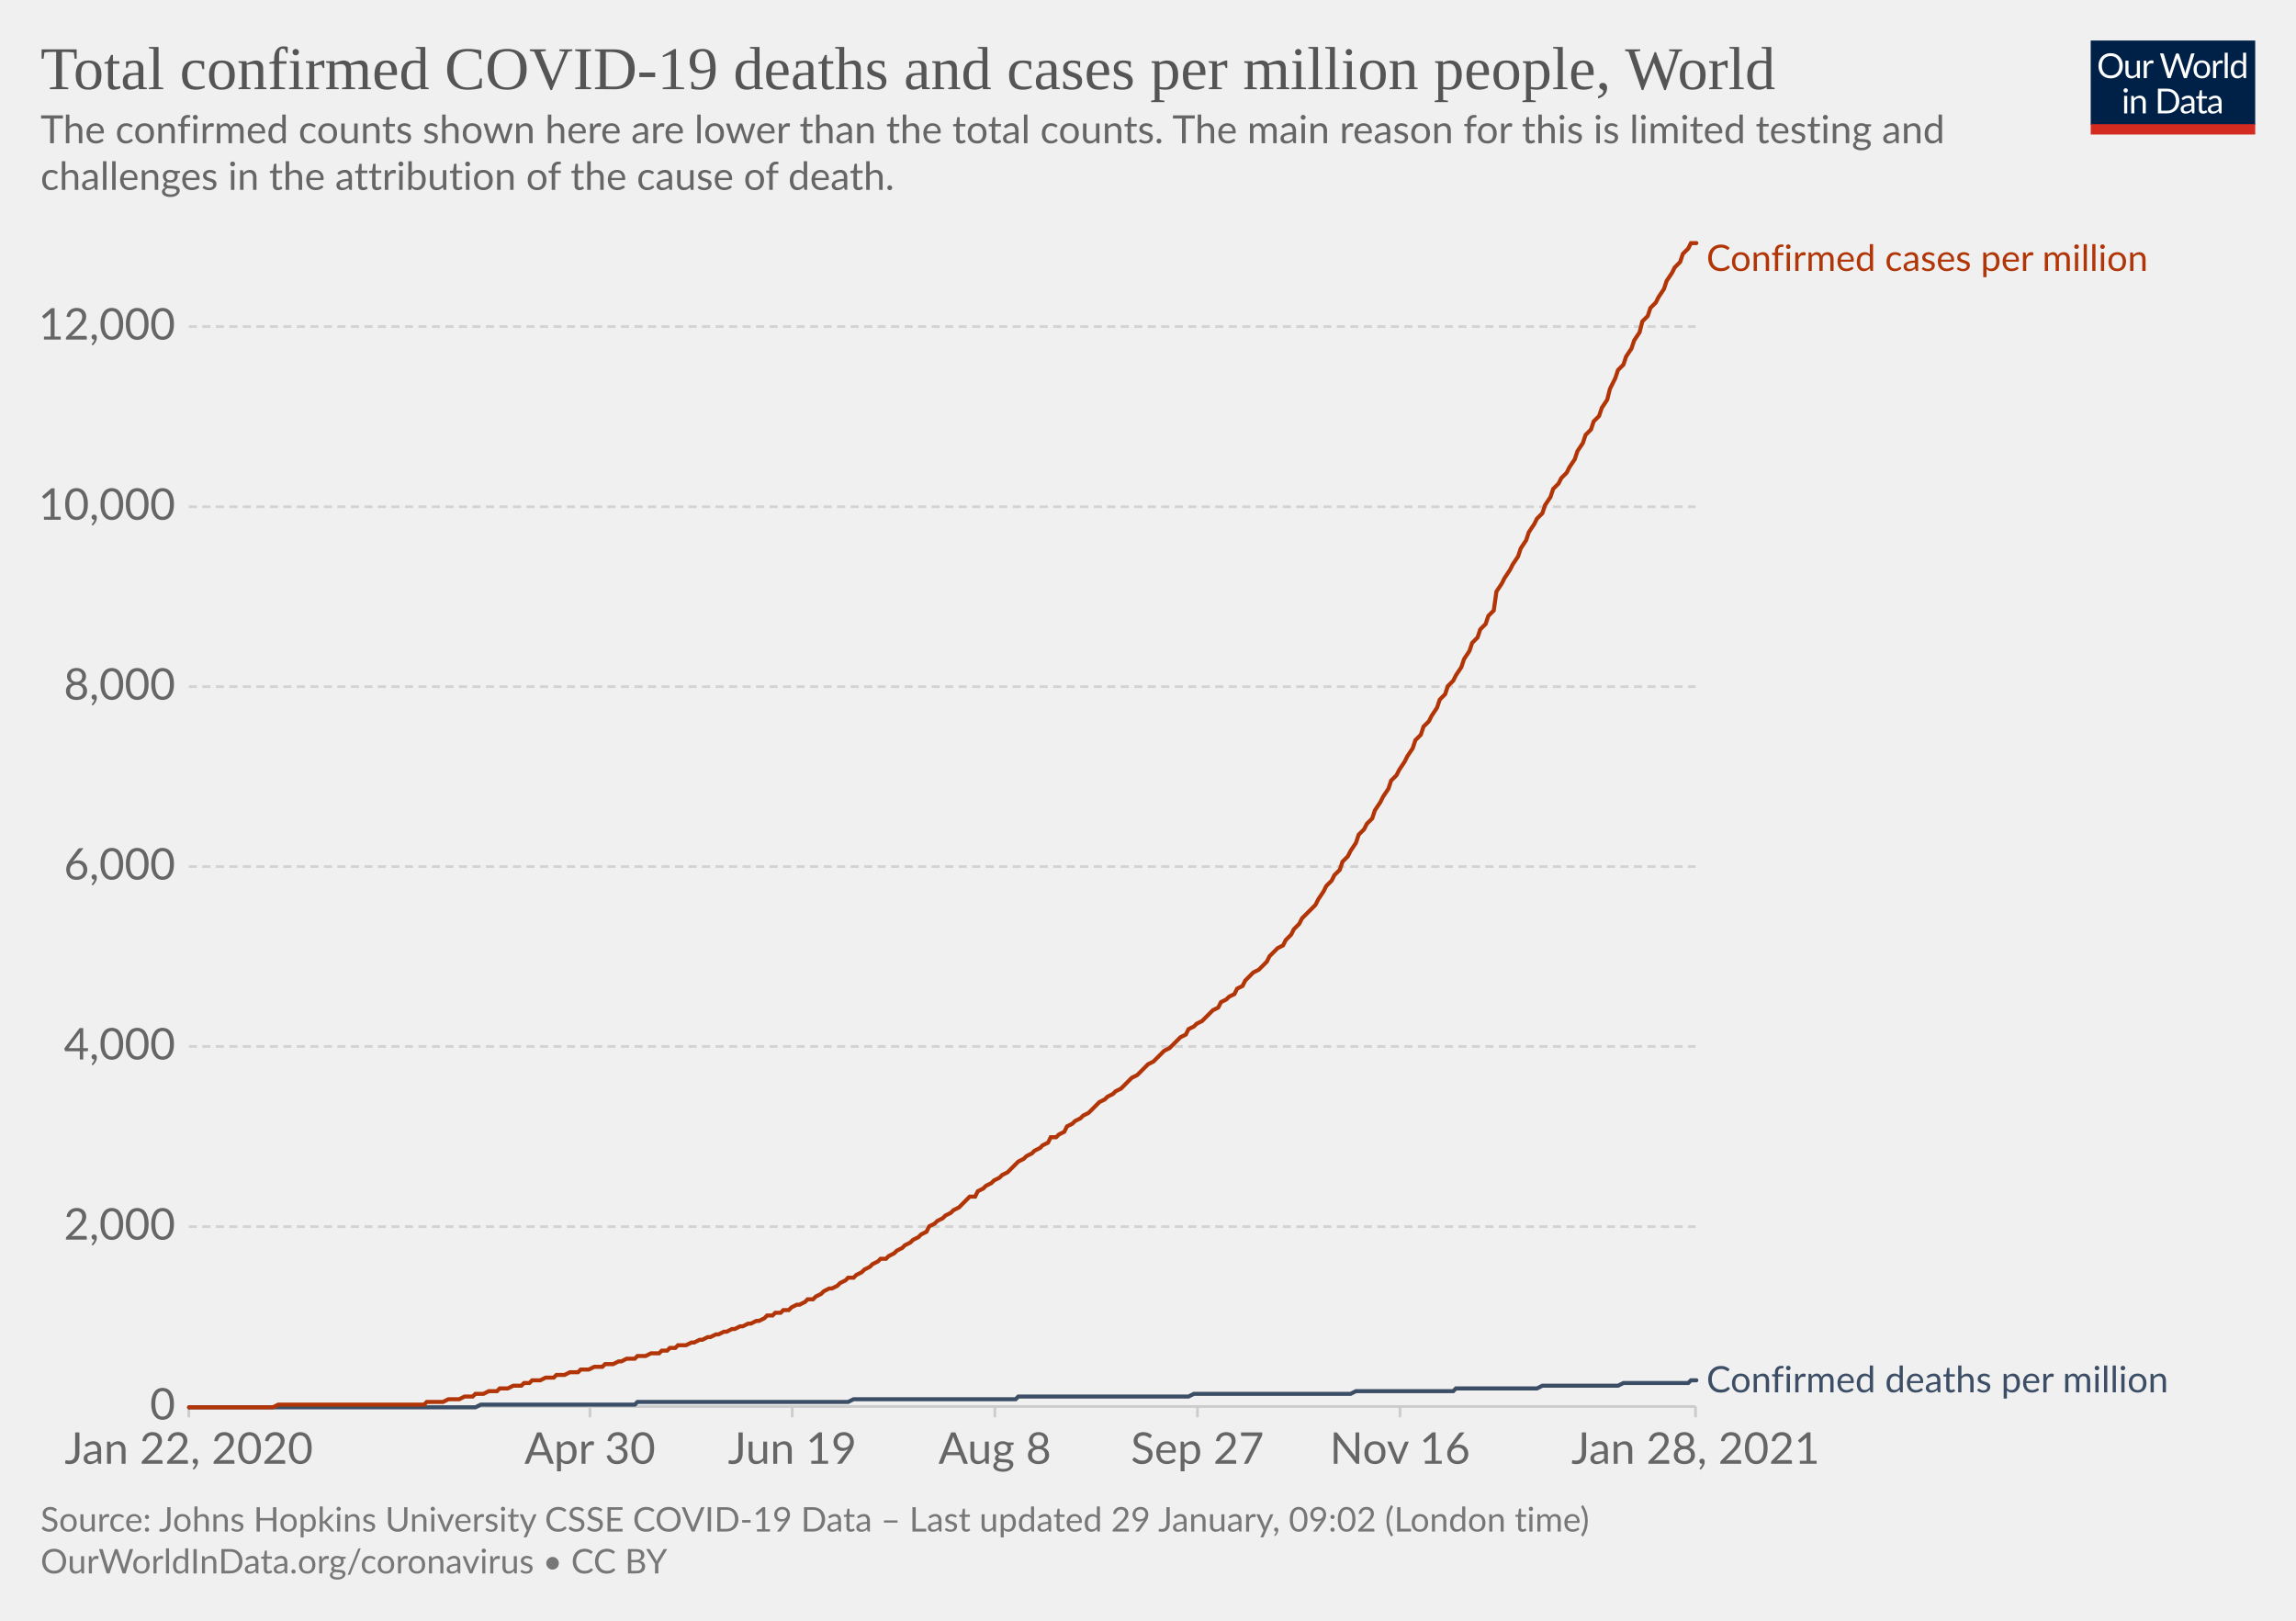
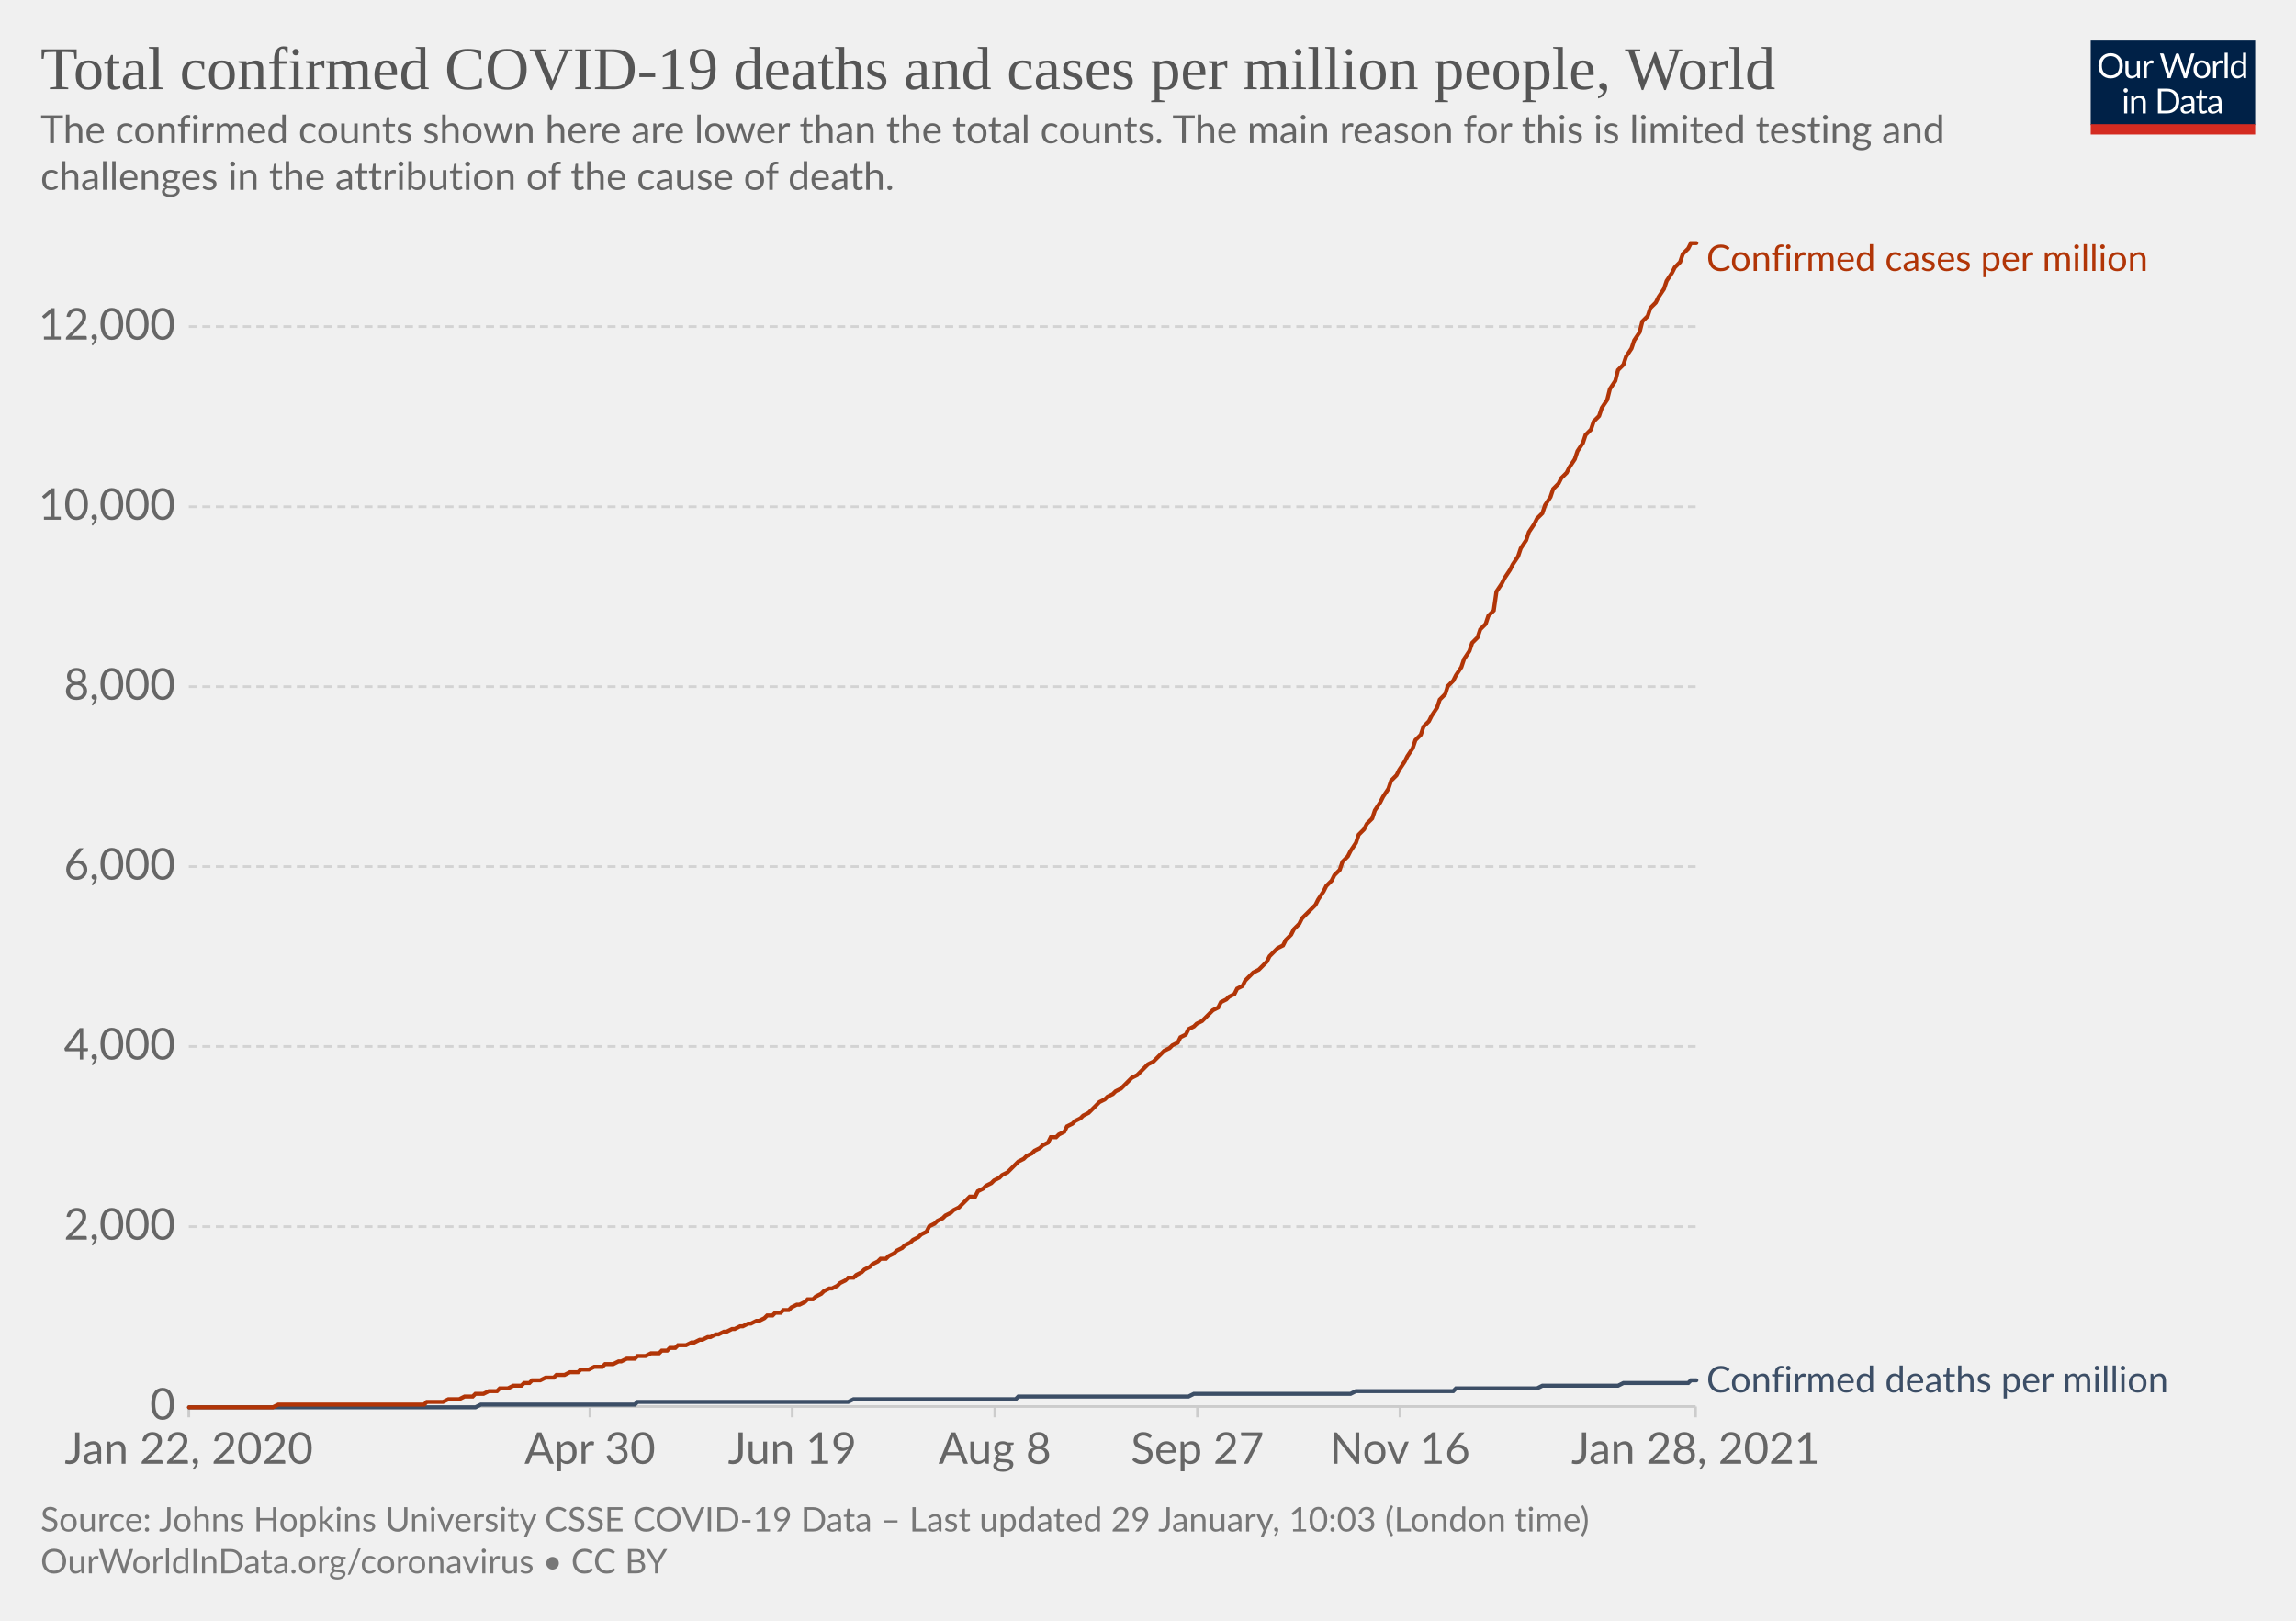
<svg xmlns="http://www.w3.org/2000/svg" version="1.1" style="background-color:#fff;-webkit-font-smoothing:antialiased" width="850" height="600" viewBox="0 0 850 600" font-family="Lato,'Helvetica Neue',Helvetica,Arial,sans-serif" font-size="18" text-rendering="optimizeLegibility">
  <g class="HeaderView">
    <g transform="matrix(.29 0 0 .29 774 15)">
      <svg width="210" height="120" viewBox="0 0 210 120" fill="none">
        <g clip-path="url(#clip0)">
          <path d="M0 0h210v107.89H0V0z" fill="#002147" />
          <path d="M40.98 32.25c0 2.36-.38 4.53-1.12 6.51a14.26 14.26 0 01-8.1 8.4c-1.9.78-4.02 1.17-6.34 1.17a16.6 16.6 0 01-6.33-1.17 14.31 14.31 0 01-8.08-8.4 18.29 18.29 0 01-1.12-6.51c0-2.36.38-4.53 1.12-6.5.75-1.97 1.8-3.67 3.17-5.1a14.32 14.32 0 014.9-3.34c1.92-.8 4.03-1.19 6.34-1.19 2.32 0 4.43.4 6.34 1.19 1.92.8 3.56 1.9 4.93 3.34a14.87 14.87 0 013.17 5.1 18.1 18.1 0 011.12 6.5zm-4.38 0c0-1.94-.26-3.68-.8-5.22a10.91 10.91 0 00-2.24-3.89 9.68 9.68 0 00-3.52-2.46 11.95 11.95 0 00-4.62-.86c-1.68 0-3.21.28-4.6.86a9.88 9.88 0 00-3.54 2.46 10.91 10.91 0 00-2.24 3.9c-.53 1.53-.8 3.27-.8 5.2 0 1.94.27 3.68.8 5.22a11.17 11.17 0 002.24 3.9 10.01 10.01 0 003.55 2.44c1.38.56 2.9.83 4.6.83s3.24-.27 4.61-.83a9.8 9.8 0 003.52-2.44 11.17 11.17 0 002.25-3.9c.53-1.54.8-3.28.8-5.21zm26.22-6.54V48H60.5c-.56 0-.9-.27-1.05-.81l-.31-2.4a12.45 12.45 0 01-3.26 2.6c-1.2.64-2.58.96-4.13.96-1.22 0-2.3-.2-3.24-.6a6.52 6.52 0 01-2.33-1.7 7.37 7.37 0 01-1.43-2.67c-.3-1.04-.46-2.2-.46-3.45V25.7h3.91v14.22c0 1.68.38 2.99 1.15 3.91.77.93 1.96 1.39 3.54 1.39 1.16 0 2.24-.27 3.23-.82a10.42 10.42 0 002.8-2.28V25.7h3.91zm8.61 4.47a9.94 9.94 0 012.6-3.56 5.64 5.64 0 013.76-1.3c.47 0 .92.05 1.34.15.44.1.83.27 1.17.49l-.3 2.92c-.09.37-.3.55-.66.55-.2 0-.5-.04-.9-.13a6.21 6.21 0 00-3.24.18 4.23 4.23 0 00-1.47.92c-.42.4-.81.9-1.17 1.5-.33.58-.64 1.26-.92 2.02V48H67.7V25.71h2.25c.42 0 .72.08.88.25.16.16.27.44.33.83l.26 3.39zm61.16-13.7L122.75 48h-3.82l-7.99-24.05a21.95 21.95 0 01-.42-1.58 38.36 38.36 0 01-.44 1.58L102.05 48h-3.83L88.4 16.47h3.54c.38 0 .7.1.95.29.26.2.43.43.5.73l6.52 21.9.28 1.28.29 1.46.3-1.46.38-1.27 7.41-21.91c.1-.25.26-.48.51-.69.27-.22.58-.33.95-.33h1.23c.38 0 .69.1.92.29a1.77 1.77 0 01.53.73l7.4 21.9a28.4 28.4 0 01.68 2.62 29.52 29.52 0 01.52-2.61l6.54-21.91a1.31 1.31 0 01.48-.7c.27-.21.58-.32.95-.32h3.32zm9.35 8.88c1.63 0 3.1.27 4.4.82a9.43 9.43 0 015.46 5.94c.5 1.4.74 2.98.74 4.73 0 1.76-.25 3.34-.74 4.75a9.43 9.43 0 01-5.46 5.92c-1.3.52-2.77.79-4.4.79-1.64 0-3.12-.27-4.44-.8a9.42 9.42 0 01-3.35-2.3c-.92-1-1.63-2.2-2.13-3.61-.49-1.41-.73-3-.73-4.75s.24-3.33.73-4.73c.5-1.43 1.2-2.64 2.13-3.63a9.4 9.4 0 013.35-2.31c1.32-.55 2.8-.82 4.44-.82zm0 19.89c2.2 0 3.84-.73 4.93-2.2 1.08-1.48 1.63-3.54 1.63-6.18 0-2.66-.55-4.72-1.63-6.2-1.09-1.49-2.73-2.23-4.93-2.23-1.12 0-2.09.2-2.93.57a5.71 5.71 0 00-2.06 1.65 7.5 7.5 0 00-1.24 2.67c-.26 1.04-.4 2.22-.4 3.54 0 2.64.55 4.7 1.64 6.18 1.1 1.47 2.76 2.2 4.99 2.2zm17.97-15.07a9.94 9.94 0 012.6-3.56 5.64 5.64 0 013.76-1.3c.47 0 .91.05 1.34.15.44.1.83.27 1.16.49l-.28 2.92c-.09.37-.31.55-.66.55-.2 0-.5-.04-.9-.13a6.2 6.2 0 00-3.24.18 4.23 4.23 0 00-1.47.92c-.43.4-.82.9-1.17 1.5a13.1 13.1 0 00-.92 2.02V48h-3.94V25.71h2.24c.43 0 .72.08.88.25.17.16.28.44.33.83l.27 3.39zm15.04-14.59V48h-3.92V15.6h3.92zm19.55 15.43a6.22 6.22 0 00-2.38-2.05 6.7 6.7 0 00-2.86-.6c-2.07 0-3.66.75-4.77 2.23-1.12 1.48-1.68 3.6-1.68 6.33 0 1.46.13 2.7.38 3.74a7.29 7.29 0 001.1 2.56 4.35 4.35 0 001.78 1.45c.7.3 1.5.46 2.4.46 1.29 0 2.41-.3 3.36-.88a9.6 9.6 0 002.67-2.49V31.02zm3.91-15.43V48h-2.33c-.56 0-.9-.27-1.06-.81l-.35-2.71a12.13 12.13 0 01-3.25 2.77 8.28 8.28 0 01-4.23 1.06 7.31 7.31 0 01-6.14-2.9c-.73-.96-1.3-2.15-1.69-3.57a18.35 18.35 0 01.07-9.48 11.29 11.29 0 011.89-3.7 8.7 8.7 0 017.06-3.34 7.96 7.96 0 016.12 2.62V15.59h3.91zM46.61 70.71V93H42.7V70.71h3.91zm.84-7c0 .39-.08.75-.24 1.09a2.81 2.81 0 01-1.52 1.47 2.67 2.67 0 01-2.16 0 2.9 2.9 0 01-1.45-1.47 2.67 2.67 0 010-2.16c.15-.35.35-.65.6-.9.25-.27.53-.47.85-.62a2.67 2.67 0 012.16 0c.35.15.65.35.9.62.27.25.47.55.62.9.16.34.24.7.24 1.08zm7.97 10.24c.49-.54 1-1.04 1.54-1.48a9.85 9.85 0 013.66-1.84 8.96 8.96 0 015.43.35c.94.4 1.72.97 2.33 1.71a7.36 7.36 0 011.43 2.67c.32 1.04.49 2.19.49 3.45V93h-3.94V78.81c0-1.69-.4-3-1.17-3.92-.76-.93-1.93-1.4-3.5-1.4a6.6 6.6 0 00-3.25.83c-1 .56-1.92 1.31-2.77 2.27V93h-3.94V70.71h2.35c.56 0 .9.28 1.04.82l.3 2.42zm57.7 3.3c0 2.36-.37 4.5-1.11 6.44a14.3 14.3 0 01-3.17 4.98 14.1 14.1 0 01-4.93 3.2c-1.9.76-4.02 1.13-6.33 1.13H85.8V61.47h11.77c2.31 0 4.42.39 6.33 1.15a13.8 13.8 0 018.1 8.18 17.75 17.75 0 011.12 6.45zm-4.37 0c0-1.94-.26-3.67-.8-5.2a10.94 10.94 0 00-2.23-3.87 9.57 9.57 0 00-3.53-2.42 12.23 12.23 0 00-4.61-.83h-7.5v24.62h7.5c1.7 0 3.24-.28 4.61-.84a9.7 9.7 0 003.53-2.4 10.94 10.94 0 002.24-3.87c.53-1.53.8-3.26.8-5.2zm19.8 5.72c-1.8.06-3.34.2-4.62.44-1.26.22-2.3.51-3.1.88-.8.36-1.37.8-1.74 1.3-.35.5-.53 1.05-.53 1.67 0 .58.1 1.1.3 1.52a3 3 0 00.76 1.05c.34.27.73.46 1.17.6a6.13 6.13 0 001.45.17 7.28 7.28 0 003.5-.81 11.95 11.95 0 002.82-2.2v-4.62zm-12.65-9.11a12.73 12.73 0 013.98-2.66c1.43-.59 3-.88 4.73-.88 1.25 0 2.36.2 3.33.61a6.81 6.81 0 013.94 4.38c.33 1.04.5 2.19.5 3.43V93h-1.74a1.8 1.8 0 01-.88-.18c-.2-.13-.36-.38-.48-.74l-.44-2.12-1.72 1.46a9.48 9.48 0 01-3.74 1.7c-.69.15-1.46.23-2.3.23-.87 0-1.69-.12-2.45-.35a5.34 5.34 0 01-3.34-2.93 6.64 6.64 0 01-.49-2.64c0-.88.25-1.72.73-2.53a6.33 6.33 0 012.35-2.17c1.09-.63 2.5-1.15 4.25-1.54 1.75-.41 3.89-.65 6.42-.7v-1.75c0-1.73-.37-3.03-1.12-3.91-.75-.9-1.84-1.34-3.28-1.34-.97 0-1.78.12-2.44.37-.64.23-1.2.5-1.7.81l-1.23.82c-.33.23-.67.35-1 .35-.27 0-.5-.07-.69-.2a2.1 2.1 0 01-.48-.53l-.7-1.25zm27.67 19.5c-1.76 0-3.12-.5-4.07-1.48-.94-.98-1.41-2.4-1.41-4.25V74h-2.68a.9.9 0 01-.6-.2c-.16-.14-.24-.36-.24-.66v-1.56l3.65-.46.9-6.89a.9.9 0 01.29-.52.88.88 0 01.62-.22H142v7.67h6.44V74H142v13.38c0 .94.22 1.63.68 2.09.45.45 1.04.68 1.76.68a3.21 3.21 0 001.85-.53l.55-.35c.16-.12.3-.18.41-.18.2 0 .4.13.55.38l1.15 1.87a7.45 7.45 0 01-2.44 1.5 8.53 8.53 0 01-2.95.52zm19.68-10.4c-1.8.07-3.34.21-4.62.45-1.26.22-2.3.51-3.1.88-.8.36-1.37.8-1.74 1.3-.35.5-.53 1.05-.53 1.67 0 .58.1 1.1.3 1.52a2.9 2.9 0 00.76 1.05c.34.27.73.46 1.17.6a6.13 6.13 0 001.45.17 7.3 7.3 0 003.5-.81 12.04 12.04 0 002.82-2.2v-4.62zm-12.65-9.1a12.72 12.72 0 013.99-2.66c1.42-.59 3-.88 4.72-.88 1.25 0 2.36.2 3.33.61a6.81 6.81 0 013.94 4.38c.33 1.04.5 2.19.5 3.43V93h-1.74a1.8 1.8 0 01-.88-.18c-.2-.13-.36-.38-.48-.74l-.44-2.12-1.72 1.46a9.48 9.48 0 01-3.74 1.7c-.69.15-1.46.23-2.3.23-.87 0-1.69-.12-2.45-.35a5.33 5.33 0 01-3.34-2.93 6.62 6.62 0 01-.49-2.64c0-.88.25-1.72.73-2.53a6.33 6.33 0 012.35-2.17c1.09-.63 2.5-1.15 4.25-1.54a31.2 31.2 0 016.42-.7v-1.75c0-1.73-.37-3.03-1.12-3.91-.75-.9-1.84-1.34-3.28-1.34-.97 0-1.78.12-2.44.37-.64.23-1.2.5-1.7.81l-1.22.82c-.34.23-.68.35-1.02.35-.26 0-.49-.07-.68-.2a1.88 1.88 0 01-.48-.53l-.7-1.25zM40.98 32.25c0 2.36-.38 4.53-1.12 6.51a14.26 14.26 0 01-8.1 8.4c-1.9.78-4.02 1.17-6.34 1.17a16.6 16.6 0 01-6.33-1.17 14.31 14.31 0 01-8.08-8.4 18.29 18.29 0 01-1.12-6.51c0-2.36.38-4.53 1.12-6.5.75-1.97 1.8-3.67 3.17-5.1a14.32 14.32 0 014.9-3.34c1.92-.8 4.03-1.19 6.34-1.19 2.32 0 4.43.4 6.34 1.19 1.92.8 3.56 1.9 4.93 3.34a14.87 14.87 0 013.17 5.1 18.1 18.1 0 011.12 6.5zm-4.38 0c0-1.94-.26-3.68-.8-5.22a10.91 10.91 0 00-2.24-3.89 9.68 9.68 0 00-3.52-2.46 11.95 11.95 0 00-4.62-.86c-1.68 0-3.21.28-4.6.86a9.88 9.88 0 00-3.54 2.46 10.91 10.91 0 00-2.24 3.9c-.53 1.53-.8 3.27-.8 5.2 0 1.94.27 3.68.8 5.22a11.17 11.17 0 002.24 3.9 10.01 10.01 0 003.55 2.44c1.38.56 2.9.83 4.6.83s3.24-.27 4.61-.83a9.8 9.8 0 003.52-2.44 11.17 11.17 0 002.25-3.9c.53-1.54.8-3.28.8-5.21zm26.22-6.54V48H60.5c-.56 0-.9-.27-1.05-.81l-.31-2.4a12.45 12.45 0 01-3.26 2.6c-1.2.64-2.58.96-4.13.96-1.22 0-2.3-.2-3.24-.6a6.52 6.52 0 01-2.33-1.7 7.37 7.37 0 01-1.43-2.67c-.3-1.04-.46-2.2-.46-3.45V25.7h3.91v14.22c0 1.68.38 2.99 1.15 3.91.77.93 1.96 1.39 3.54 1.39 1.16 0 2.24-.27 3.23-.82a10.42 10.42 0 002.8-2.28V25.7h3.91zm8.61 4.47a9.94 9.94 0 012.6-3.56 5.64 5.64 0 013.76-1.3c.47 0 .92.05 1.34.15.44.1.83.27 1.17.49l-.3 2.92c-.09.37-.3.55-.66.55-.2 0-.5-.04-.9-.13a6.21 6.21 0 00-3.24.18 4.23 4.23 0 00-1.47.92c-.42.4-.81.9-1.17 1.5-.33.58-.64 1.26-.92 2.02V48H67.7V25.71h2.25c.42 0 .72.08.88.25.16.16.27.44.33.83l.26 3.39zm61.16-13.7L122.75 48h-3.82l-7.99-24.05a21.95 21.95 0 01-.42-1.58 38.36 38.36 0 01-.44 1.58L102.05 48h-3.83L88.4 16.47h3.54c.38 0 .7.1.95.29.26.2.43.43.5.73l6.52 21.9.28 1.28.29 1.46.3-1.46.38-1.27 7.41-21.91c.1-.25.26-.48.51-.69.27-.22.58-.33.95-.33h1.23c.38 0 .69.1.92.29a1.77 1.77 0 01.53.73l7.4 21.9a28.4 28.4 0 01.68 2.62 29.52 29.52 0 01.52-2.61l6.54-21.91a1.31 1.31 0 01.48-.7c.27-.21.58-.32.95-.32h3.32zm9.35 8.88c1.63 0 3.1.27 4.4.82a9.43 9.43 0 015.46 5.94c.5 1.4.74 2.98.74 4.73 0 1.76-.25 3.34-.74 4.75a9.43 9.43 0 01-5.46 5.92c-1.3.52-2.77.79-4.4.79-1.64 0-3.12-.27-4.44-.8a9.42 9.42 0 01-3.35-2.3c-.92-1-1.63-2.2-2.13-3.61-.49-1.41-.73-3-.73-4.75s.24-3.33.73-4.73c.5-1.43 1.2-2.64 2.13-3.63a9.4 9.4 0 013.35-2.31c1.32-.55 2.8-.82 4.44-.82zm0 19.89c2.2 0 3.84-.73 4.93-2.2 1.08-1.48 1.63-3.54 1.63-6.18 0-2.66-.55-4.72-1.63-6.2-1.09-1.49-2.73-2.23-4.93-2.23-1.12 0-2.09.2-2.93.57a5.71 5.71 0 00-2.06 1.65 7.5 7.5 0 00-1.24 2.67c-.26 1.04-.4 2.22-.4 3.54 0 2.64.55 4.7 1.64 6.18 1.1 1.47 2.76 2.2 4.99 2.2zm17.97-15.07a9.94 9.94 0 012.6-3.56 5.64 5.64 0 013.76-1.3c.47 0 .91.05 1.34.15.44.1.83.27 1.16.49l-.28 2.92c-.09.37-.31.55-.66.55-.2 0-.5-.04-.9-.13a6.2 6.2 0 00-3.24.18 4.23 4.23 0 00-1.47.92c-.43.4-.82.9-1.17 1.5a13.1 13.1 0 00-.92 2.02V48h-3.94V25.71h2.24c.43 0 .72.08.88.25.17.16.28.44.33.83l.27 3.39zm15.04-14.59V48h-3.92V15.6h3.92zm19.55 15.43a6.22 6.22 0 00-2.38-2.05 6.7 6.7 0 00-2.86-.6c-2.07 0-3.66.75-4.77 2.23-1.12 1.48-1.68 3.6-1.68 6.33 0 1.46.13 2.7.38 3.74a7.29 7.29 0 001.1 2.56 4.35 4.35 0 001.78 1.45c.7.3 1.5.46 2.4.46 1.29 0 2.41-.3 3.36-.88a9.6 9.6 0 002.67-2.49V31.02zm3.91-15.43V48h-2.33c-.56 0-.9-.27-1.06-.81l-.35-2.71a12.13 12.13 0 01-3.25 2.77 8.28 8.28 0 01-4.23 1.06 7.31 7.31 0 01-6.14-2.9c-.73-.96-1.3-2.15-1.69-3.57a18.35 18.35 0 01.07-9.48 11.29 11.29 0 011.89-3.7 8.7 8.7 0 017.06-3.34 7.96 7.96 0 016.12 2.62V15.59h3.91zM46.61 70.71V93H42.7V70.71h3.91zm.84-7c0 .39-.08.75-.24 1.09a2.81 2.81 0 01-1.52 1.47 2.67 2.67 0 01-2.16 0 2.9 2.9 0 01-1.45-1.47 2.67 2.67 0 010-2.16c.15-.35.35-.65.6-.9.25-.27.53-.47.85-.62a2.67 2.67 0 012.16 0c.35.15.65.35.9.62.27.25.47.55.62.9.16.34.24.7.24 1.08zm7.97 10.24c.49-.54 1-1.04 1.54-1.48a9.85 9.85 0 013.66-1.84 8.96 8.96 0 015.43.35c.94.4 1.72.97 2.33 1.71a7.36 7.36 0 011.43 2.67c.32 1.04.49 2.19.49 3.45V93h-3.94V78.81c0-1.69-.4-3-1.17-3.92-.76-.93-1.93-1.4-3.5-1.4a6.6 6.6 0 00-3.25.83c-1 .56-1.92 1.31-2.77 2.27V93h-3.94V70.71h2.35c.56 0 .9.28 1.04.82l.3 2.42zm57.7 3.3c0 2.36-.37 4.5-1.11 6.44a14.3 14.3 0 01-3.17 4.98 14.1 14.1 0 01-4.93 3.2c-1.9.76-4.02 1.13-6.33 1.13H85.8V61.47h11.77c2.31 0 4.42.39 6.33 1.15a13.8 13.8 0 018.1 8.18 17.75 17.75 0 011.12 6.45zm-4.37 0c0-1.94-.26-3.67-.8-5.2a10.94 10.94 0 00-2.23-3.87 9.57 9.57 0 00-3.53-2.42 12.23 12.23 0 00-4.61-.83h-7.5v24.62h7.5c1.7 0 3.24-.28 4.61-.84a9.7 9.7 0 003.53-2.4 10.94 10.94 0 002.24-3.87c.53-1.53.8-3.26.8-5.2zm19.8 5.72c-1.8.06-3.34.2-4.62.44-1.26.22-2.3.51-3.1.88-.8.36-1.37.8-1.74 1.3-.35.5-.53 1.05-.53 1.67 0 .58.1 1.1.3 1.52a3 3 0 00.76 1.05c.34.27.73.46 1.17.6a6.13 6.13 0 001.45.17 7.28 7.28 0 003.5-.81 11.95 11.95 0 002.82-2.2v-4.62zm-12.65-9.11a12.73 12.73 0 013.98-2.66c1.43-.59 3-.88 4.73-.88 1.25 0 2.36.2 3.33.61a6.81 6.81 0 013.94 4.38c.33 1.04.5 2.19.5 3.43V93h-1.74a1.8 1.8 0 01-.88-.18c-.2-.13-.36-.38-.48-.74l-.44-2.12-1.72 1.46a9.48 9.48 0 01-3.74 1.7c-.69.15-1.46.23-2.3.23-.87 0-1.69-.12-2.45-.35a5.34 5.34 0 01-3.34-2.93 6.64 6.64 0 01-.49-2.64c0-.88.25-1.72.73-2.53a6.33 6.33 0 012.35-2.17c1.09-.63 2.5-1.15 4.25-1.54 1.75-.41 3.89-.65 6.42-.7v-1.75c0-1.73-.37-3.03-1.12-3.91-.75-.9-1.84-1.34-3.28-1.34-.97 0-1.78.12-2.44.37-.64.23-1.2.5-1.7.81l-1.23.82c-.33.23-.67.35-1 .35-.27 0-.5-.07-.69-.2a2.1 2.1 0 01-.48-.53l-.7-1.25zm27.67 19.5c-1.76 0-3.12-.5-4.07-1.48-.94-.98-1.41-2.4-1.41-4.25V74h-2.68a.9.9 0 01-.6-.2c-.16-.14-.24-.36-.24-.66v-1.56l3.65-.46.9-6.89a.9.9 0 01.29-.52.88.88 0 01.62-.22H142v7.67h6.44V74H142v13.38c0 .94.22 1.63.68 2.09.45.45 1.04.68 1.76.68a3.21 3.21 0 001.85-.53l.55-.35c.16-.12.3-.18.41-.18.2 0 .4.13.55.38l1.15 1.87a7.45 7.45 0 01-2.44 1.5 8.53 8.53 0 01-2.95.52zm19.68-10.4c-1.8.07-3.34.21-4.62.45-1.26.22-2.3.51-3.1.88-.8.36-1.37.8-1.74 1.3-.35.5-.53 1.05-.53 1.67 0 .58.1 1.1.3 1.52a2.9 2.9 0 00.76 1.05c.34.27.73.46 1.17.6a6.13 6.13 0 001.45.17 7.3 7.3 0 003.5-.81 12.04 12.04 0 002.82-2.2v-4.62zm-12.65-9.1a12.72 12.72 0 013.99-2.66c1.42-.59 3-.88 4.72-.88 1.25 0 2.36.2 3.33.61a6.81 6.81 0 013.94 4.38c.33 1.04.5 2.19.5 3.43V93h-1.74a1.8 1.8 0 01-.88-.18c-.2-.13-.36-.38-.48-.74l-.44-2.12-1.72 1.46a9.48 9.48 0 01-3.74 1.7c-.69.15-1.46.23-2.3.23-.87 0-1.69-.12-2.45-.35a5.33 5.33 0 01-3.34-2.93 6.62 6.62 0 01-.49-2.64c0-.88.25-1.72.73-2.53a6.33 6.33 0 012.35-2.17c1.09-.63 2.5-1.15 4.25-1.54a31.2 31.2 0 016.42-.7v-1.75c0-1.73-.37-3.03-1.12-3.91-.75-.9-1.84-1.34-3.28-1.34-.97 0-1.78.12-2.44.37-.64.23-1.2.5-1.7.81l-1.22.82c-.34.23-.68.35-1.02.35-.26 0-.49-.07-.68-.2a1.88 1.88 0 01-.48-.53l-.7-1.25zM40.98 32.25c0 2.36-.38 4.53-1.12 6.51a14.26 14.26 0 01-8.1 8.4c-1.9.78-4.02 1.17-6.34 1.17a16.6 16.6 0 01-6.33-1.17 14.31 14.31 0 01-8.08-8.4 18.29 18.29 0 01-1.12-6.51c0-2.36.38-4.53 1.12-6.5.75-1.97 1.8-3.67 3.17-5.1a14.32 14.32 0 014.9-3.34c1.92-.8 4.03-1.19 6.34-1.19 2.32 0 4.43.4 6.34 1.19 1.92.8 3.56 1.9 4.93 3.34a14.87 14.87 0 013.17 5.1 18.1 18.1 0 011.12 6.5zm-4.38 0c0-1.94-.26-3.68-.8-5.22a10.91 10.91 0 00-2.24-3.89 9.68 9.68 0 00-3.52-2.46 11.95 11.95 0 00-4.62-.86c-1.68 0-3.21.28-4.6.86a9.88 9.88 0 00-3.54 2.46 10.91 10.91 0 00-2.24 3.9c-.53 1.53-.8 3.27-.8 5.2 0 1.94.27 3.68.8 5.22a11.17 11.17 0 002.24 3.9 10.01 10.01 0 003.55 2.44c1.38.56 2.9.83 4.6.83s3.24-.27 4.61-.83a9.8 9.8 0 003.52-2.44 11.17 11.17 0 002.25-3.9c.53-1.54.8-3.28.8-5.21zm26.22-6.54V48H60.5c-.56 0-.9-.27-1.05-.81l-.31-2.4a12.45 12.45 0 01-3.26 2.6c-1.2.64-2.58.96-4.13.96-1.22 0-2.3-.2-3.24-.6a6.52 6.52 0 01-2.33-1.7 7.37 7.37 0 01-1.43-2.67c-.3-1.04-.46-2.2-.46-3.45V25.7h3.91v14.22c0 1.68.38 2.99 1.15 3.91.77.93 1.96 1.39 3.54 1.39 1.16 0 2.24-.27 3.23-.82a10.42 10.42 0 002.8-2.28V25.7h3.91zm8.61 4.47a9.94 9.94 0 012.6-3.56 5.64 5.64 0 013.76-1.3c.47 0 .92.05 1.34.15.44.1.83.27 1.17.49l-.3 2.92c-.09.37-.3.55-.66.55-.2 0-.5-.04-.9-.13a6.21 6.21 0 00-3.24.18 4.23 4.23 0 00-1.47.92c-.42.4-.81.9-1.17 1.5-.33.58-.64 1.26-.92 2.02V48H67.7V25.71h2.25c.42 0 .72.08.88.25.16.16.27.44.33.83l.26 3.39zm61.16-13.7L122.75 48h-3.82l-7.99-24.05a21.95 21.95 0 01-.42-1.58 38.36 38.36 0 01-.44 1.58L102.05 48h-3.83L88.4 16.47h3.54c.38 0 .7.1.95.29.26.2.43.43.5.73l6.52 21.9.28 1.28.29 1.46.3-1.46.38-1.27 7.41-21.91c.1-.25.26-.48.51-.69.27-.22.58-.33.95-.33h1.23c.38 0 .69.1.92.29a1.77 1.77 0 01.53.73l7.4 21.9a28.4 28.4 0 01.68 2.62 29.52 29.52 0 01.52-2.61l6.54-21.91a1.31 1.31 0 01.48-.7c.27-.21.58-.32.95-.32h3.32zm9.35 8.88c1.63 0 3.1.27 4.4.82a9.43 9.43 0 015.46 5.94c.5 1.4.74 2.98.74 4.73 0 1.76-.25 3.34-.74 4.75a9.43 9.43 0 01-5.46 5.92c-1.3.52-2.77.79-4.4.79-1.64 0-3.12-.27-4.44-.8a9.42 9.42 0 01-3.35-2.3c-.92-1-1.63-2.2-2.13-3.61-.49-1.41-.73-3-.73-4.75s.24-3.33.73-4.73c.5-1.43 1.2-2.64 2.13-3.63a9.4 9.4 0 013.35-2.31c1.32-.55 2.8-.82 4.44-.82zm0 19.89c2.2 0 3.84-.73 4.93-2.2 1.08-1.48 1.63-3.54 1.63-6.18 0-2.66-.55-4.72-1.63-6.2-1.09-1.49-2.73-2.23-4.93-2.23-1.12 0-2.09.2-2.93.57a5.71 5.71 0 00-2.06 1.65 7.5 7.5 0 00-1.24 2.67c-.26 1.04-.4 2.22-.4 3.54 0 2.64.55 4.7 1.64 6.18 1.1 1.47 2.76 2.2 4.99 2.2zm17.97-15.07a9.94 9.94 0 012.6-3.56 5.64 5.64 0 013.76-1.3c.47 0 .91.05 1.34.15.44.1.83.27 1.16.49l-.28 2.92c-.09.37-.31.55-.66.55-.2 0-.5-.04-.9-.13a6.2 6.2 0 00-3.24.18 4.23 4.23 0 00-1.47.92c-.43.4-.82.9-1.17 1.5a13.1 13.1 0 00-.92 2.02V48h-3.94V25.71h2.24c.43 0 .72.08.88.25.17.16.28.44.33.83l.27 3.39zm15.04-14.59V48h-3.92V15.6h3.92zm19.55 15.43a6.22 6.22 0 00-2.38-2.05 6.7 6.7 0 00-2.86-.6c-2.07 0-3.66.75-4.77 2.23-1.12 1.48-1.68 3.6-1.68 6.33 0 1.46.13 2.7.38 3.74a7.29 7.29 0 001.1 2.56 4.35 4.35 0 001.78 1.45c.7.3 1.5.46 2.4.46 1.29 0 2.41-.3 3.36-.88a9.6 9.6 0 002.67-2.49V31.02zm3.91-15.43V48h-2.33c-.56 0-.9-.27-1.06-.81l-.35-2.71a12.13 12.13 0 01-3.25 2.77 8.28 8.28 0 01-4.23 1.06 7.31 7.31 0 01-6.14-2.9c-.73-.96-1.3-2.15-1.69-3.57a18.35 18.35 0 01.07-9.48 11.29 11.29 0 011.89-3.7 8.7 8.7 0 017.06-3.34 7.96 7.96 0 016.12 2.62V15.59h3.91zM46.61 70.71V93H42.7V70.71h3.91zm.84-7c0 .39-.08.75-.24 1.09a2.81 2.81 0 01-1.52 1.47 2.67 2.67 0 01-2.16 0 2.9 2.9 0 01-1.45-1.47 2.67 2.67 0 010-2.16c.15-.35.35-.65.6-.9.25-.27.53-.47.85-.62a2.67 2.67 0 012.16 0c.35.15.65.35.9.62.27.25.47.55.62.9.16.34.24.7.24 1.08zm7.97 10.24c.49-.54 1-1.04 1.54-1.48a9.85 9.85 0 013.66-1.84 8.96 8.96 0 015.43.35c.94.4 1.72.97 2.33 1.71a7.36 7.36 0 011.43 2.67c.32 1.04.49 2.19.49 3.45V93h-3.94V78.81c0-1.69-.4-3-1.17-3.92-.76-.93-1.93-1.4-3.5-1.4a6.6 6.6 0 00-3.25.83c-1 .56-1.92 1.31-2.77 2.27V93h-3.94V70.71h2.35c.56 0 .9.28 1.04.82l.3 2.42zm57.7 3.3c0 2.36-.37 4.5-1.11 6.44a14.3 14.3 0 01-3.17 4.98 14.1 14.1 0 01-4.93 3.2c-1.9.76-4.02 1.13-6.33 1.13H85.8V61.47h11.77c2.31 0 4.42.39 6.33 1.15a13.8 13.8 0 018.1 8.18 17.75 17.75 0 011.12 6.45zm-4.37 0c0-1.94-.26-3.67-.8-5.2a10.94 10.94 0 00-2.23-3.87 9.57 9.57 0 00-3.53-2.42 12.23 12.23 0 00-4.61-.83h-7.5v24.62h7.5c1.7 0 3.24-.28 4.61-.84a9.7 9.7 0 003.53-2.4 10.94 10.94 0 002.24-3.87c.53-1.53.8-3.26.8-5.2zm19.8 5.72c-1.8.06-3.34.2-4.62.44-1.26.22-2.3.51-3.1.88-.8.36-1.37.8-1.74 1.3-.35.5-.53 1.05-.53 1.67 0 .58.1 1.1.3 1.52a3 3 0 00.76 1.05c.34.27.73.46 1.17.6a6.13 6.13 0 001.45.17 7.28 7.28 0 003.5-.81 11.95 11.95 0 002.82-2.2v-4.62zm-12.65-9.11a12.73 12.73 0 013.98-2.66c1.43-.59 3-.88 4.73-.88 1.25 0 2.36.2 3.33.61a6.81 6.81 0 013.94 4.38c.33 1.04.5 2.19.5 3.43V93h-1.74a1.8 1.8 0 01-.88-.18c-.2-.13-.36-.38-.48-.74l-.44-2.12-1.72 1.46a9.48 9.48 0 01-3.74 1.7c-.69.15-1.46.23-2.3.23-.87 0-1.69-.12-2.45-.35a5.34 5.34 0 01-3.34-2.93 6.64 6.64 0 01-.49-2.64c0-.88.25-1.72.73-2.53a6.33 6.33 0 012.35-2.17c1.09-.63 2.5-1.15 4.25-1.54 1.75-.41 3.89-.65 6.42-.7v-1.75c0-1.73-.37-3.03-1.12-3.91-.75-.9-1.84-1.34-3.28-1.34-.97 0-1.78.12-2.44.37-.64.23-1.2.5-1.7.81l-1.23.82c-.33.23-.67.35-1 .35-.27 0-.5-.07-.69-.2a2.1 2.1 0 01-.48-.53l-.7-1.25zm27.67 19.5c-1.76 0-3.12-.5-4.07-1.48-.94-.98-1.41-2.4-1.41-4.25V74h-2.68a.9.9 0 01-.6-.2c-.16-.14-.24-.36-.24-.66v-1.56l3.65-.46.9-6.89a.9.9 0 01.29-.52.88.88 0 01.62-.22H142v7.67h6.44V74H142v13.38c0 .94.22 1.63.68 2.09.45.45 1.04.68 1.76.68a3.21 3.21 0 001.85-.53l.55-.35c.16-.12.3-.18.41-.18.2 0 .4.13.55.38l1.15 1.87a7.45 7.45 0 01-2.44 1.5 8.53 8.53 0 01-2.95.52zm19.68-10.4c-1.8.07-3.34.21-4.62.45-1.26.22-2.3.51-3.1.88-.8.36-1.37.8-1.74 1.3-.35.5-.53 1.05-.53 1.67 0 .58.1 1.1.3 1.52a2.9 2.9 0 00.76 1.05c.34.27.73.46 1.17.6a6.13 6.13 0 001.45.17 7.3 7.3 0 003.5-.81 12.04 12.04 0 002.82-2.2v-4.62zm-12.65-9.1a12.72 12.72 0 013.99-2.66c1.42-.59 3-.88 4.72-.88 1.25 0 2.36.2 3.33.61a6.81 6.81 0 013.94 4.38c.33 1.04.5 2.19.5 3.43V93h-1.74a1.8 1.8 0 01-.88-.18c-.2-.13-.36-.38-.48-.74l-.44-2.12-1.72 1.46a9.48 9.48 0 01-3.74 1.7c-.69.15-1.46.23-2.3.23-.87 0-1.69-.12-2.45-.35a5.33 5.33 0 01-3.34-2.93 6.62 6.62 0 01-.49-2.64c0-.88.25-1.72.73-2.53a6.33 6.33 0 012.35-2.17c1.09-.63 2.5-1.15 4.25-1.54a31.2 31.2 0 016.42-.7v-1.75c0-1.73-.37-3.03-1.12-3.91-.75-.9-1.84-1.34-3.28-1.34-.97 0-1.78.12-2.44.37-.64.23-1.2.5-1.7.81l-1.22.82c-.34.23-.68.35-1.02.35-.26 0-.49-.07-.68-.2a1.88 1.88 0 01-.48-.53l-.7-1.25z" fill="#fff" />
          <path fill="#D42B21" d="M0 106.79h210V120H0z" />
        </g>
        <defs>
          <clipPath id="clip0">
            <path fill="#fff" d="M0 0h210v120H0z" />
          </clipPath>
        </defs>
      </svg>
    </g>
    <a href="https://ourworldindata.org/grapher/total-covid-cases-deaths-per-million?time=2019-12-31..latest" target="_blank" rel="noopener" font-family="&quot;Playfair Display&quot;,Georgia,&quot;Times New Roman&quot;,serif">
      <text font-size="22.5" x="15" y="33" fill="#555">
        <tspan x="15" y="33">Total confirmed COVID-19 deaths and cases per million people, World</tspan>
      </text>
    </a>
    <text font-size="14.4" x="15" y="53" fill="#666">
      <tspan x="15" y="53.02">The confirmed counts shown here are lower than the total counts. The main reason for this is limited testing and</tspan>
      <tspan x="15" y="70.3">challenges in the attribution of the cause of death.</tspan>
    </text>
  </g>
  <g class="LineChart">
    <defs>
      <clipPath id="a">
        <path d="M59.9 0h830v904.8h-830z" />
      </clipPath>
    </defs>
    <g class="DualAxisView">
      <g class="HorizontalAxis">
        <path stroke="#ccc" d="M69.9 520.7v4M218.4 520.7v4M293.3 520.7v4M368.3 520.7v4M443.3 520.7v4M518.3 520.7v4M627.7 520.7v4" />
        <text x="69.9" y="541.9" fill="#666" text-anchor="middle" font-size="16.2">Jan 22, 2020</text>
        <text x="218.4" y="541.9" fill="#666" text-anchor="middle" font-size="16.2">Apr 30</text>
        <text x="293.3" y="541.9" fill="#666" text-anchor="middle" font-size="16.2">Jun 19</text>
        <text x="368.3" y="541.9" fill="#666" text-anchor="middle" font-size="16.2">Aug 8</text>
        <text x="443.3" y="541.9" fill="#666" text-anchor="middle" font-size="16.2">Sep 27</text>
        <text x="518.3" y="541.9" fill="#666" text-anchor="middle" font-size="16.2">Nov 16</text>
        <text x="627.7" y="541.9" fill="#666" text-anchor="middle" font-size="16.2">Jan 28, 2021</text>
      </g>
      <g class="VerticalAxis" fill="#666" dominant-baseline="middle" text-anchor="end" font-size="16.2">
        <text x="64.9" y="520.7">0</text>
        <text x="64.9" y="454.1">2,000</text>
        <text x="64.9" y="387.4">4,000</text>
        <text x="64.9" y="320.8">6,000</text>
        <text x="64.9" y="254.2">8,000</text>
        <text x="64.9" y="187.6">10,000</text>
        <text x="64.9" y="120.9">12,000</text>
      </g>
      <g class="AxisGridLines horizontalLines">
        <path stroke="#ccc" d="M69.9 520.7h557.84" />
        <path stroke="#d3d3d3" stroke-dasharray="3,2" d="M69.9 454.1h557.84M69.9 387.4h557.84M69.9 320.8h557.84M69.9 254.2h557.84M69.9 187.6h557.84M69.9 120.9h557.84" />
      </g>
    </g>
    <g clip-path="url(#a)">
      <g class="LineLabels" cursor="default">
        <g class="legendMark">
          <text font-size="13.5" x="631.7" y="100.3" fill="#B13507">
            <tspan x="631.74" y="100.3">Confirmed cases per million</tspan>
          </text>
        </g>
        <g class="legendMark">
          <text font-size="13.5" x="631.7" y="515.4" fill="#3C4E66">
            <tspan x="631.74" y="515.45">Confirmed deaths per million</tspan>
          </text>
        </g>
      </g>
      <g class="Lines">
        <g class="key-World_0">
          <path stroke="#3C4E66" stroke-linecap="round" d="M70 521h106l2-1h57l1-1h78l2-1h60l1-1h63l2-1h58l2-1h36l1-1h30l2-1h28l2-1h24l1-1h2" fill="none" stroke-width="1.5" />
        </g>
        <g class="key-World_1">
-           <path stroke="#B13507" stroke-linecap="round" d="M70 521h31l2-1h54l1-1h6l2-1h4l2-1h3l1-1h3l2-1h3l1-1h3l2-1h3l1-1h2l1-1h3l2-1h3l1-1h3l2-1h3l1-1h3l2-1h3l1-1h3l2-1h1l2-1h3l1-1h3l2-1h3l1-1h2l1-1h2l1-1h3l2-1h1l2-1h1l2-1h1l2-1h1l2-1h1l2-1h1l2-1h1l2-1h1l2-1h1l2-1 1-1h2l1-1h2l1-1h2l1-1 2-1h1l2-1 1-1h2l1-1 2-1 1-1 2-1h1l2-1 1-1 2-1 1-1h2l1-1 2-1 1-1 2-1 1-1 2-1 1-1h2l1-1 2-1 1-1 2-1 1-1 2-1 1-1 2-1 1-1 2-1 1-2 2-1 1-1 2-1 1-1 2-1 1-1 2-1 1-1 2-2 1-1h2l1-2 2-1 1-1 2-1 1-1 2-1 1-1 2-1 1-1 2-2 1-1 2-1 1-1 2-1 1-1 2-1 1-1 2-1 1-2h2l1-1 2-1 1-2 2-1 1-1 2-1 1-1 2-1 1-1 2-2 1-1 2-1 1-1 2-1 1-1 2-1 1-1 2-2 1-1 2-1 1-1 2-2 1-1 2-1 1-1 2-2 1-1 2-1 1-1 2-2 1-1 2-1 1-2 2-1 1-1 2-1 1-1 2-2 1-1 2-1 1-2 2-1 1-1 2-1 1-2 2-1 1-2 2-2 1-1 2-1 1-1 2-2 1-2 2-2 1-1 2-1 1-2 2-2 1-2 2-2 1-2 2-2 1-1 2-2 1-2 2-3 1-2 2-2 1-2 2-2 1-3 2-2 1-2 2-3 1-3 2-2 1-2 2-2 1-3 2-3 1-2 2-3 1-3 2-2 1-2 2-3 1-2 2-3 1-3 2-2 1-3 2-2 1-2 2-3 1-3 2-2 1-3 2-2 1-2 2-3 1-3 2-3 1-3 2-2 1-3 2-2 1-3 2-2 1-7 2-3 1-2 2-3 1-2 2-3 1-3 2-3 1-3 2-3 1-2 2-2 1-3 2-3 1-3 2-2 1-2 2-2 1-2 2-3 1-3 2-3 1-3 2-2 1-3 2-2 1-3 2-3 1-4 2-4 1-3 2-2 1-3 2-3 1-3 2-3 1-4 2-2 1-3 2-2 1-2 2-3 1-3 2-3 1-2 2-2 1-3 2-2 1-2h2" fill="none" stroke-width="1.5" />
+           <path stroke="#B13507" stroke-linecap="round" d="M70 521h31l2-1h54l1-1h6l2-1h4l2-1h3l1-1h3l2-1h3l1-1h3l2-1h3l1-1h2l1-1h3l2-1h3l1-1h3l2-1h3l1-1h3l2-1h3l1-1h3l2-1h1l2-1h3l1-1h3l2-1h3l1-1h2l1-1h2l1-1h3l2-1h1l2-1h1l2-1h1l2-1h1l2-1h1l2-1h1l2-1h1l2-1h1l2-1h1l2-1 1-1h2l1-1h2l1-1h2l1-1 2-1h1l2-1 1-1h2l1-1 2-1 1-1 2-1h1l2-1 1-1 2-1 1-1h2l1-1 2-1 1-1 2-1 1-1 2-1 1-1h2l1-1 2-1 1-1 2-1 1-1 2-1 1-1 2-1 1-1 2-1 1-2 2-1 1-1 2-1 1-1 2-1 1-1 2-1 1-1 2-2 1-1h2l1-2 2-1 1-1 2-1 1-1 2-1 1-1 2-1 1-1 2-2 1-1 2-1 1-1 2-1 1-1 2-1 1-1 2-1 1-2h2l1-1 2-1 1-2 2-1 1-1 2-1 1-1 2-1 1-1 2-2 1-1 2-1 1-1 2-1 1-1 2-1 1-1 2-2 1-1 2-1 1-1 2-2 1-1 2-1 1-1 2-2 1-1 2-1 1-1 2-1 1-2 2-1 1-2 2-1 1-1 2-1 1-1 2-2 1-1 2-1 1-2 2-1 1-1 2-1 1-2 2-1 1-2 2-2 1-1 2-1 1-1 2-2 1-2 2-2 1-1 2-1 1-2 2-2 1-2 2-2 1-2 2-2 1-1 2-2 1-2 2-3 1-2 2-2 1-2 2-2 1-3 2-2 1-2 2-3 1-3 2-2 1-2 2-2 1-3 2-3 1-2 2-3 1-3 2-2 1-2 2-3 1-2 2-3 1-3 2-2 1-3 2-2 1-2 2-3 1-3 2-2 1-3 2-2 1-2 2-3 1-3 2-3 1-3 2-2 1-3 2-2 1-3 2-2 1-7 2-3 1-2 2-3 1-2 2-3 1-3 2-3 1-3 2-3 1-2 2-2 1-3 2-3 1-3 2-2 1-2 2-2 1-2 2-3 1-3 2-3 1-3 2-2 1-3 2-2 1-3 2-3 1-4 2-3 1-4 2-2 1-3 2-3 1-3 2-3 1-4 2-2 1-3 2-2 1-2 2-3 1-3 2-3 1-2 2-2 1-3 2-2 1-2h2" fill="none" stroke-width="1.5" />
        </g>
      </g>
    </g>
  </g>
  <g class="SourcesFooter" fill="#777">
    <g class="clickable" fill="#777">
      <text font-size="12.6" x="15" y="567">
-         <tspan x="15" y="566.98">Source: Johns Hopkins University CSSE COVID-19 Data – Last updated 29 January, 09:02 (London time)</tspan>
+         <tspan x="15" y="566.98">Source: Johns Hopkins University CSSE COVID-19 Data – Last updated 29 January, 10:03 (London time)</tspan>
      </text>
    </g>
    <text font-size="12.6" x="15" y="582.5">
      <tspan x="15" y="582.48">
        <a target="_blank" href="https://ourworldindata.org/coronavirus" fill="#777">OurWorldInData.org/coronavirus</a> • <a class="cclogo" href="http://creativecommons.org/licenses/by/4.0/deed.en_US" target="_blank" fill="#777">CC BY</a>
      </tspan>
    </text>
  </g>
</svg>
